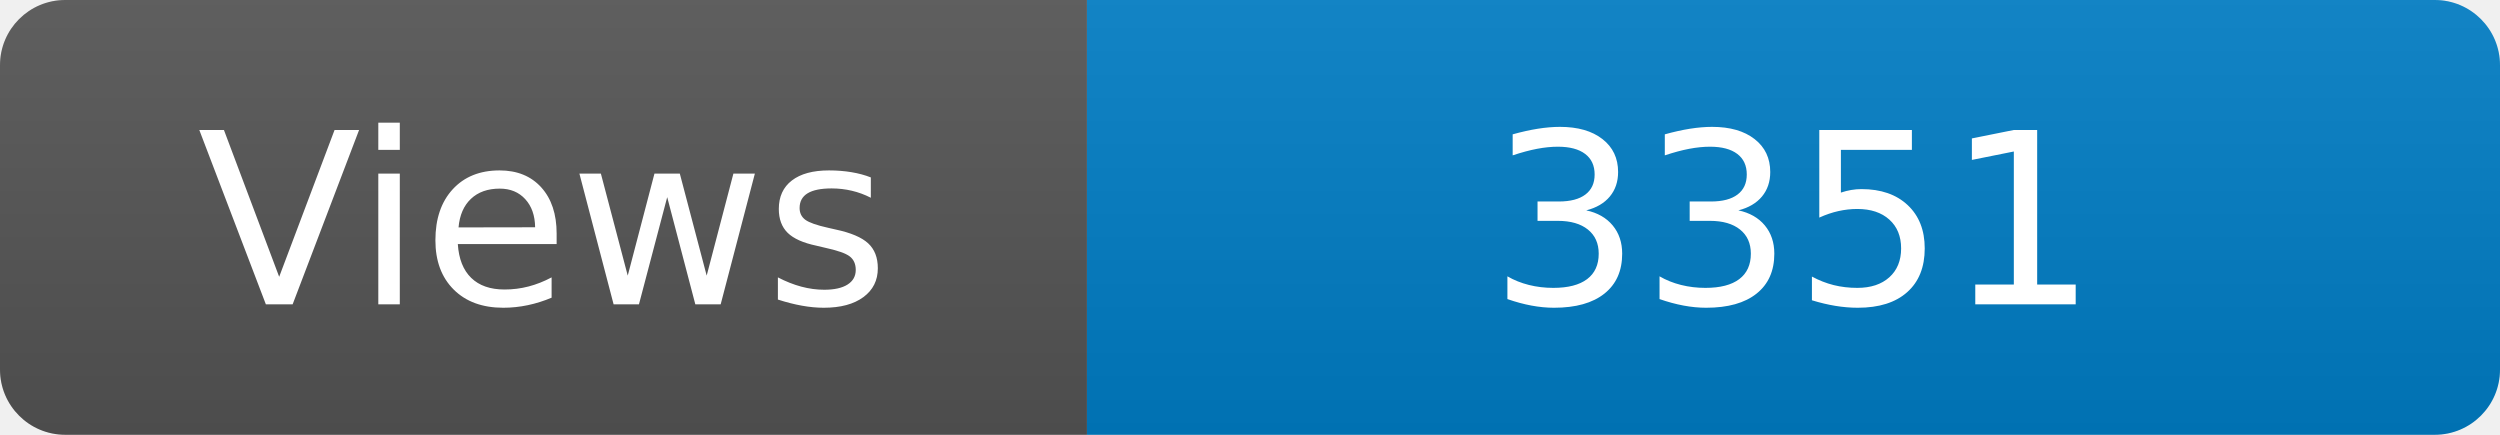
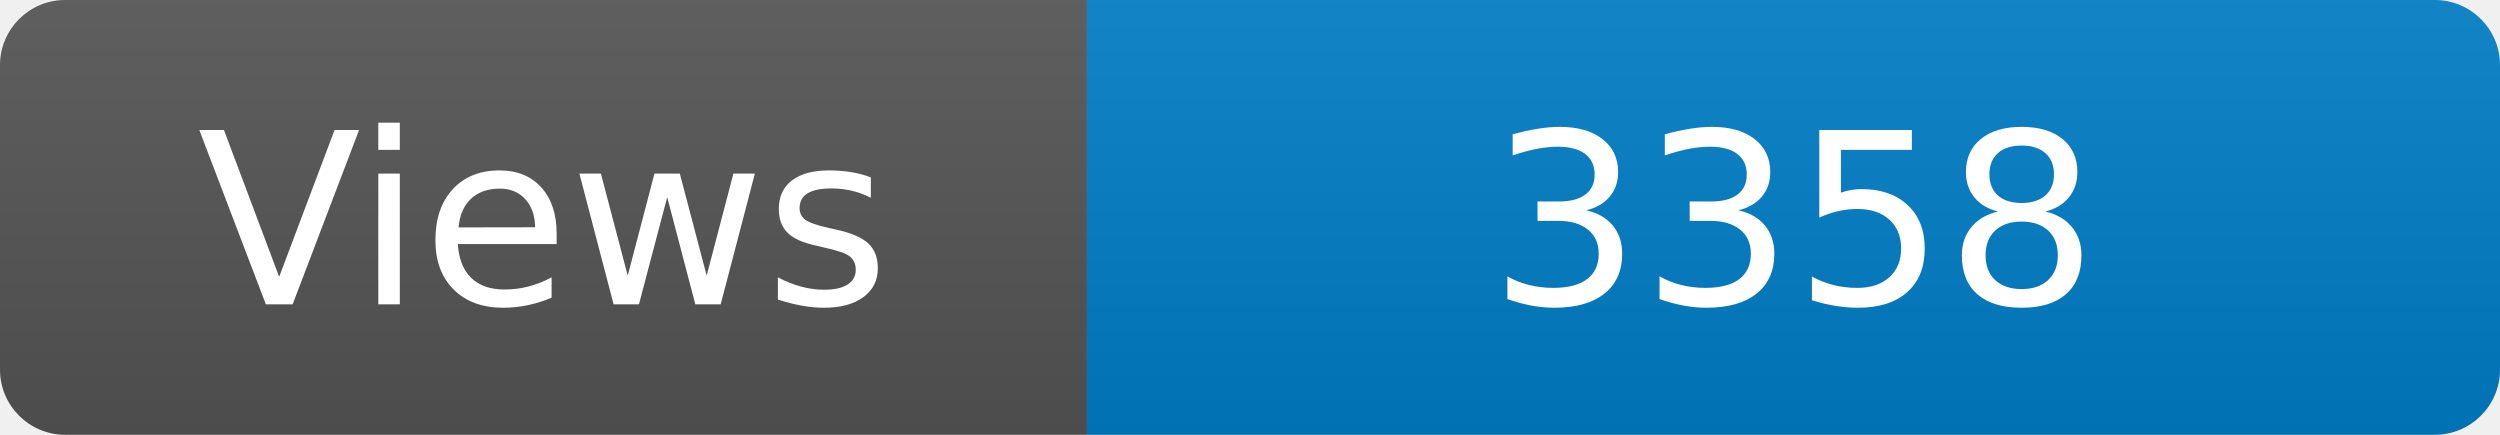
<svg xmlns="http://www.w3.org/2000/svg" width="115" height="20" role="img" aria-label="Maintained?: yes">
  <linearGradient id="s" x2="0" y2="100%">
    <stop offset="0" stop-color="#bbb" stop-opacity=".1" />
    <stop offset="1" stop-opacity=".1" />
  </linearGradient>
  <clipPath id="r">
    <rect width="115" height="20" rx="3" fill="#fff" />
  </clipPath>
  <g clip-path="url(#r)">
    <rect width="50" height="20" fill="#555" />
    <rect x="50" width="160" height="20" fill="#007ec6" />
    <rect width="115" height="20" fill="url(#s)" />
  </g>
  <g fill="#fff" text-anchor="middle" font-family="Verdana,Geneva,DejaVu Sans,sans-serif" font-size="110">
    <text x="250" y="140" transform="scale(.1)" fill="#fff">Views</text>
-     <text x="825" y="140" transform="scale(.1)" fill="#fff">3351</text>
+     <text x="825" y="140" transform="scale(.1)" fill="#fff">3358</text>
  </g>
</svg>
